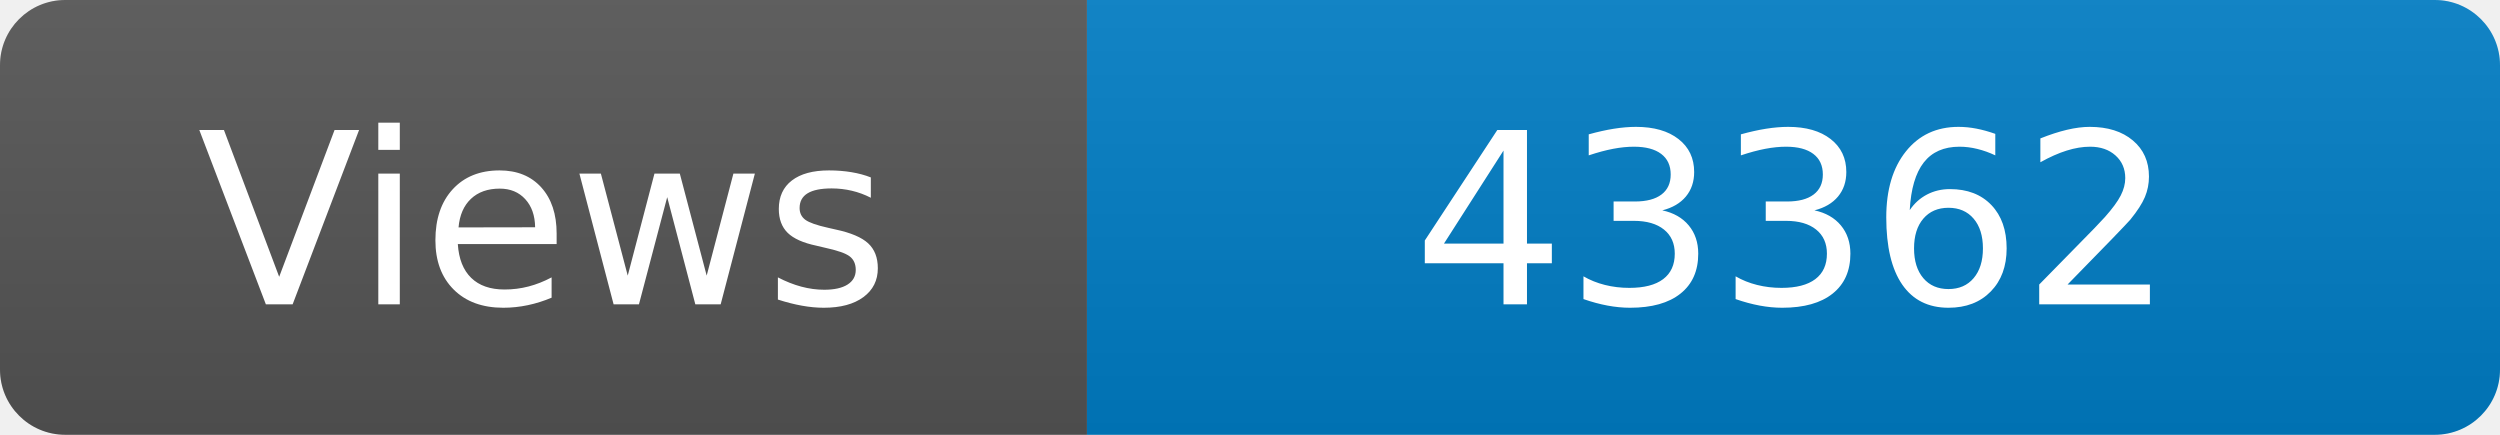
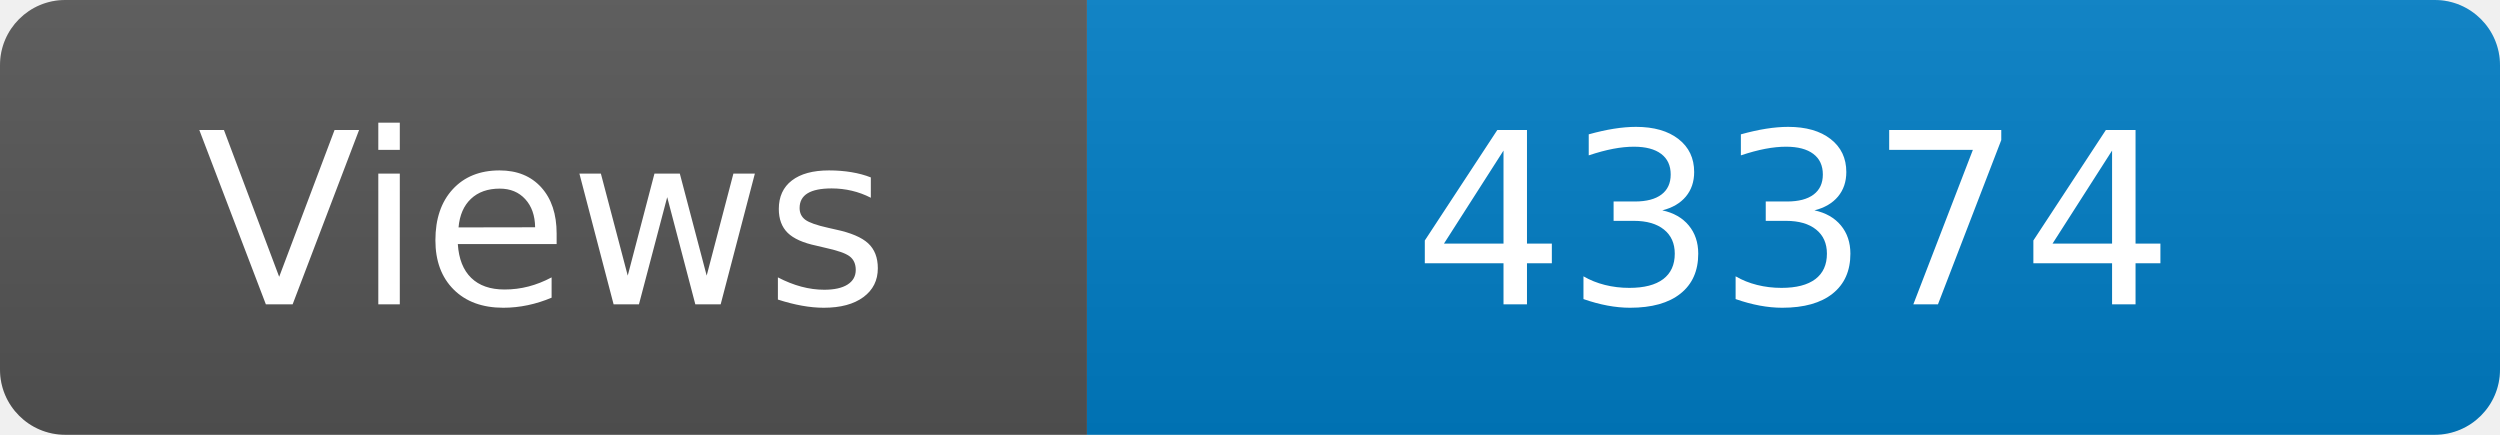
<svg xmlns="http://www.w3.org/2000/svg" width="115" height="20" role="img" aria-label="Maintained?: yes">
  <linearGradient id="s" x2="0" y2="100%">
    <stop offset="0" stop-color="#bbb" stop-opacity=".1" />
    <stop offset="1" stop-opacity=".1" />
  </linearGradient>
  <clipPath id="r">
    <rect width="115" height="20" rx="3" fill="#fff" />
  </clipPath>
  <g clip-path="url(#r)">
    <rect width="50" height="20" fill="#555" />
    <rect x="50" width="160" height="20" fill="#007ec6" />
    <rect width="115" height="20" fill="url(#s)" />
  </g>
  <g fill="#fff" text-anchor="middle" font-family="Verdana,Geneva,DejaVu Sans,sans-serif" font-size="110">
    <text x="250" y="140" transform="scale(.1)" fill="#fff">Views</text>
-     <text x="825" y="140" transform="scale(.1)" fill="#fff">43362</text>
+     <text x="825" y="140" transform="scale(.1)" fill="#fff">43374</text>
  </g>
</svg>
